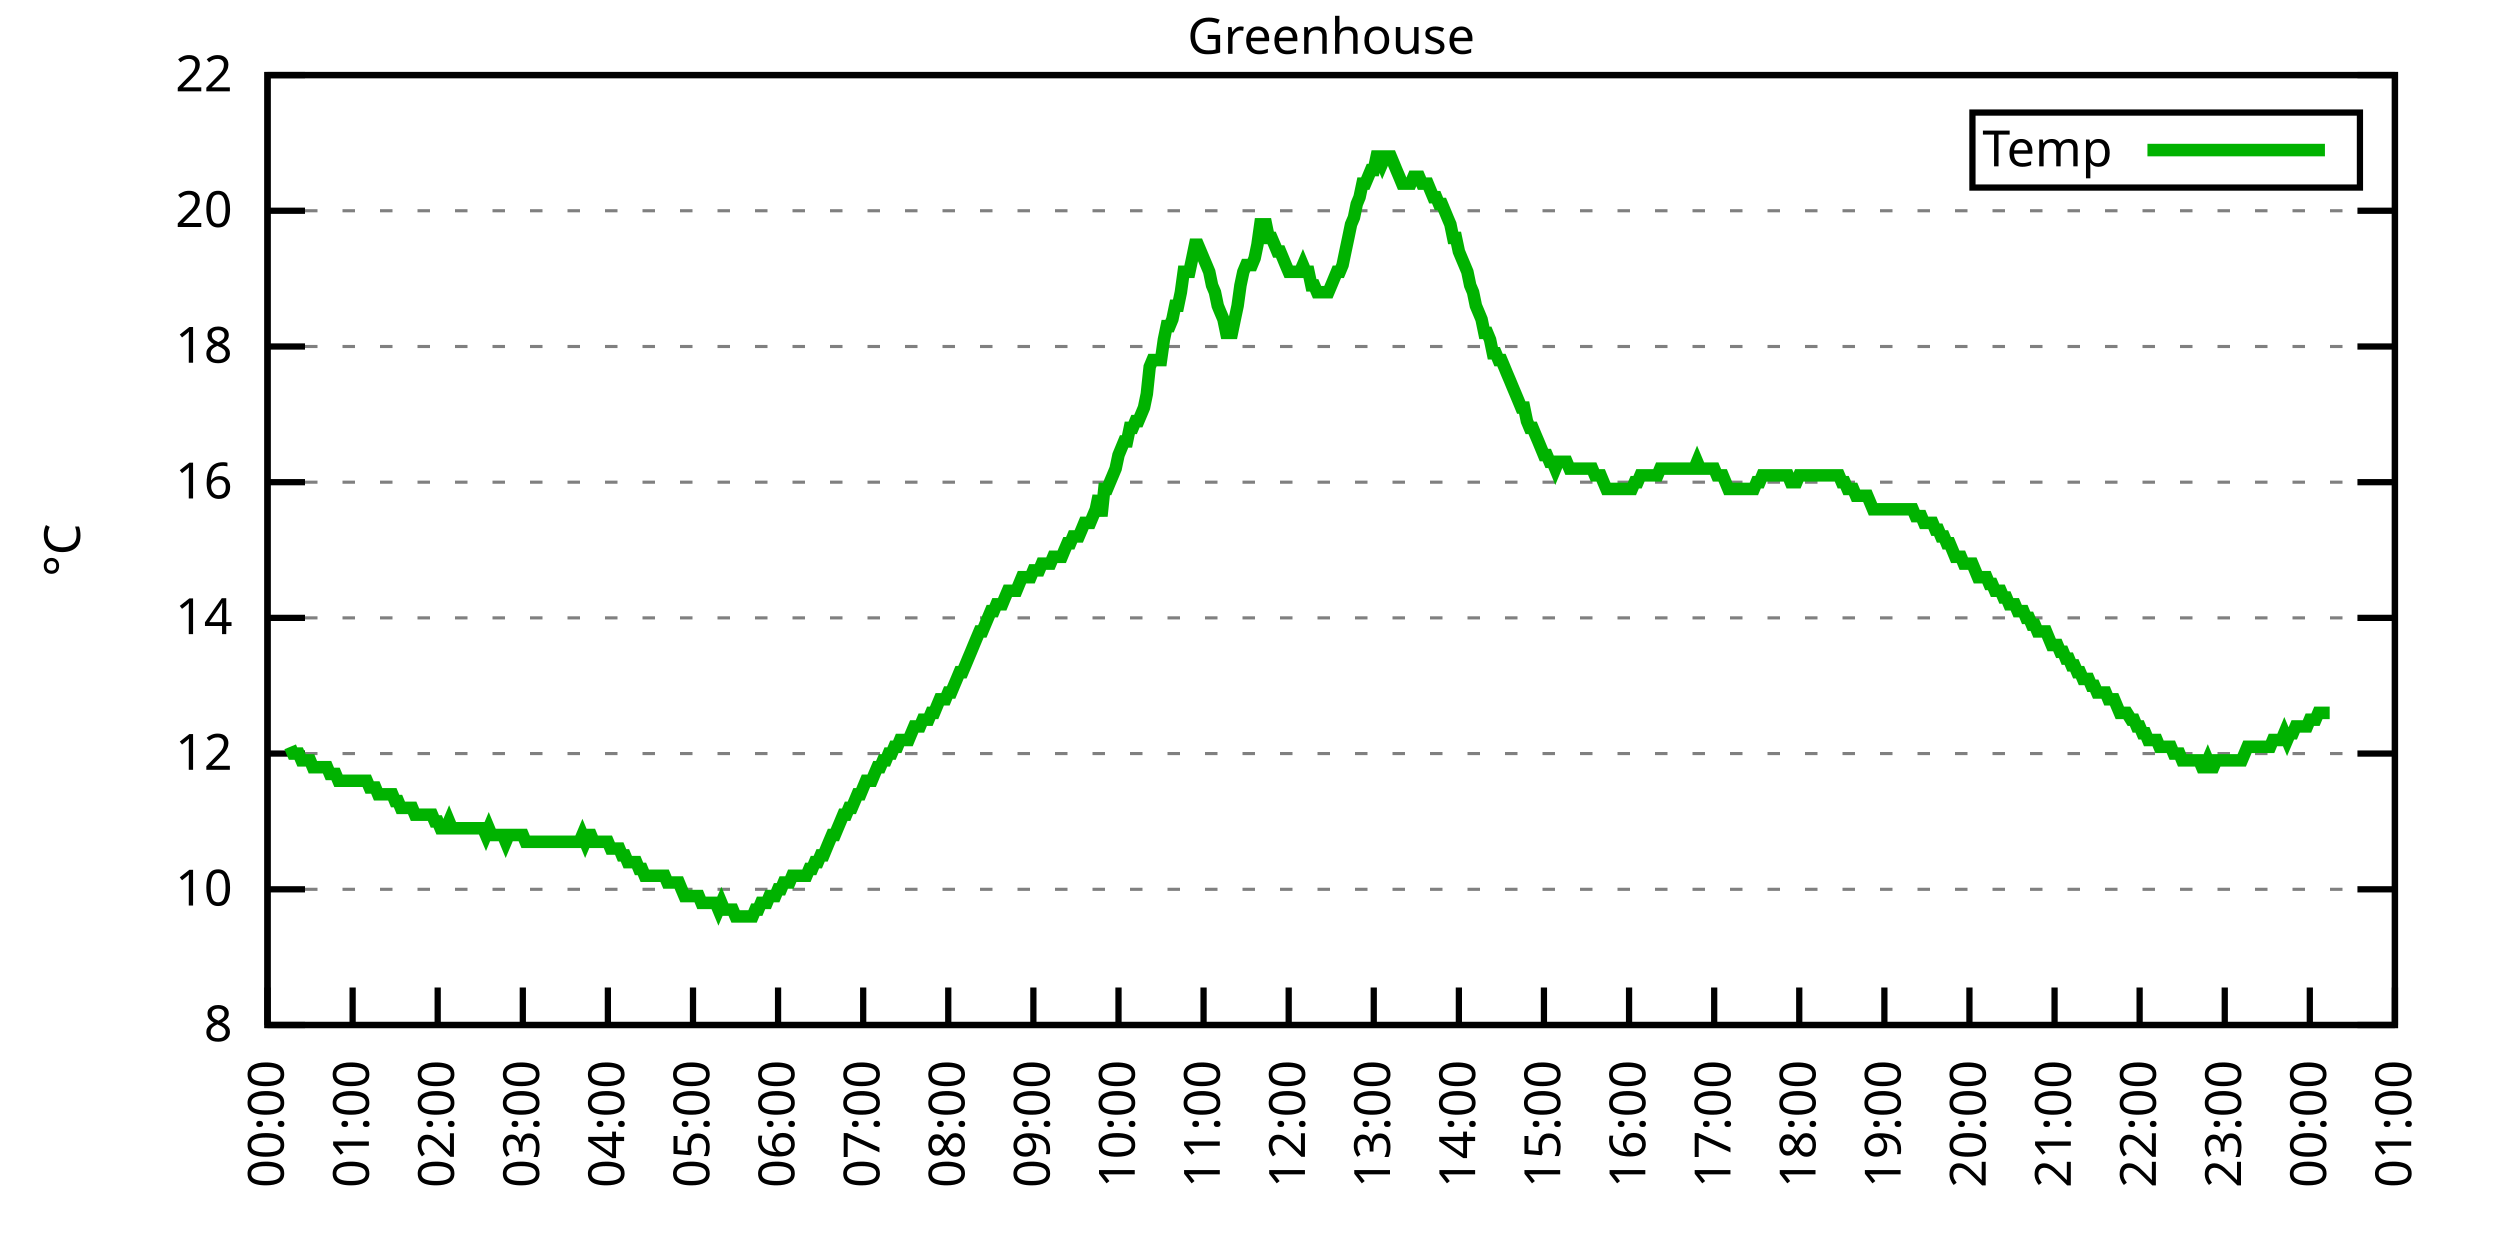
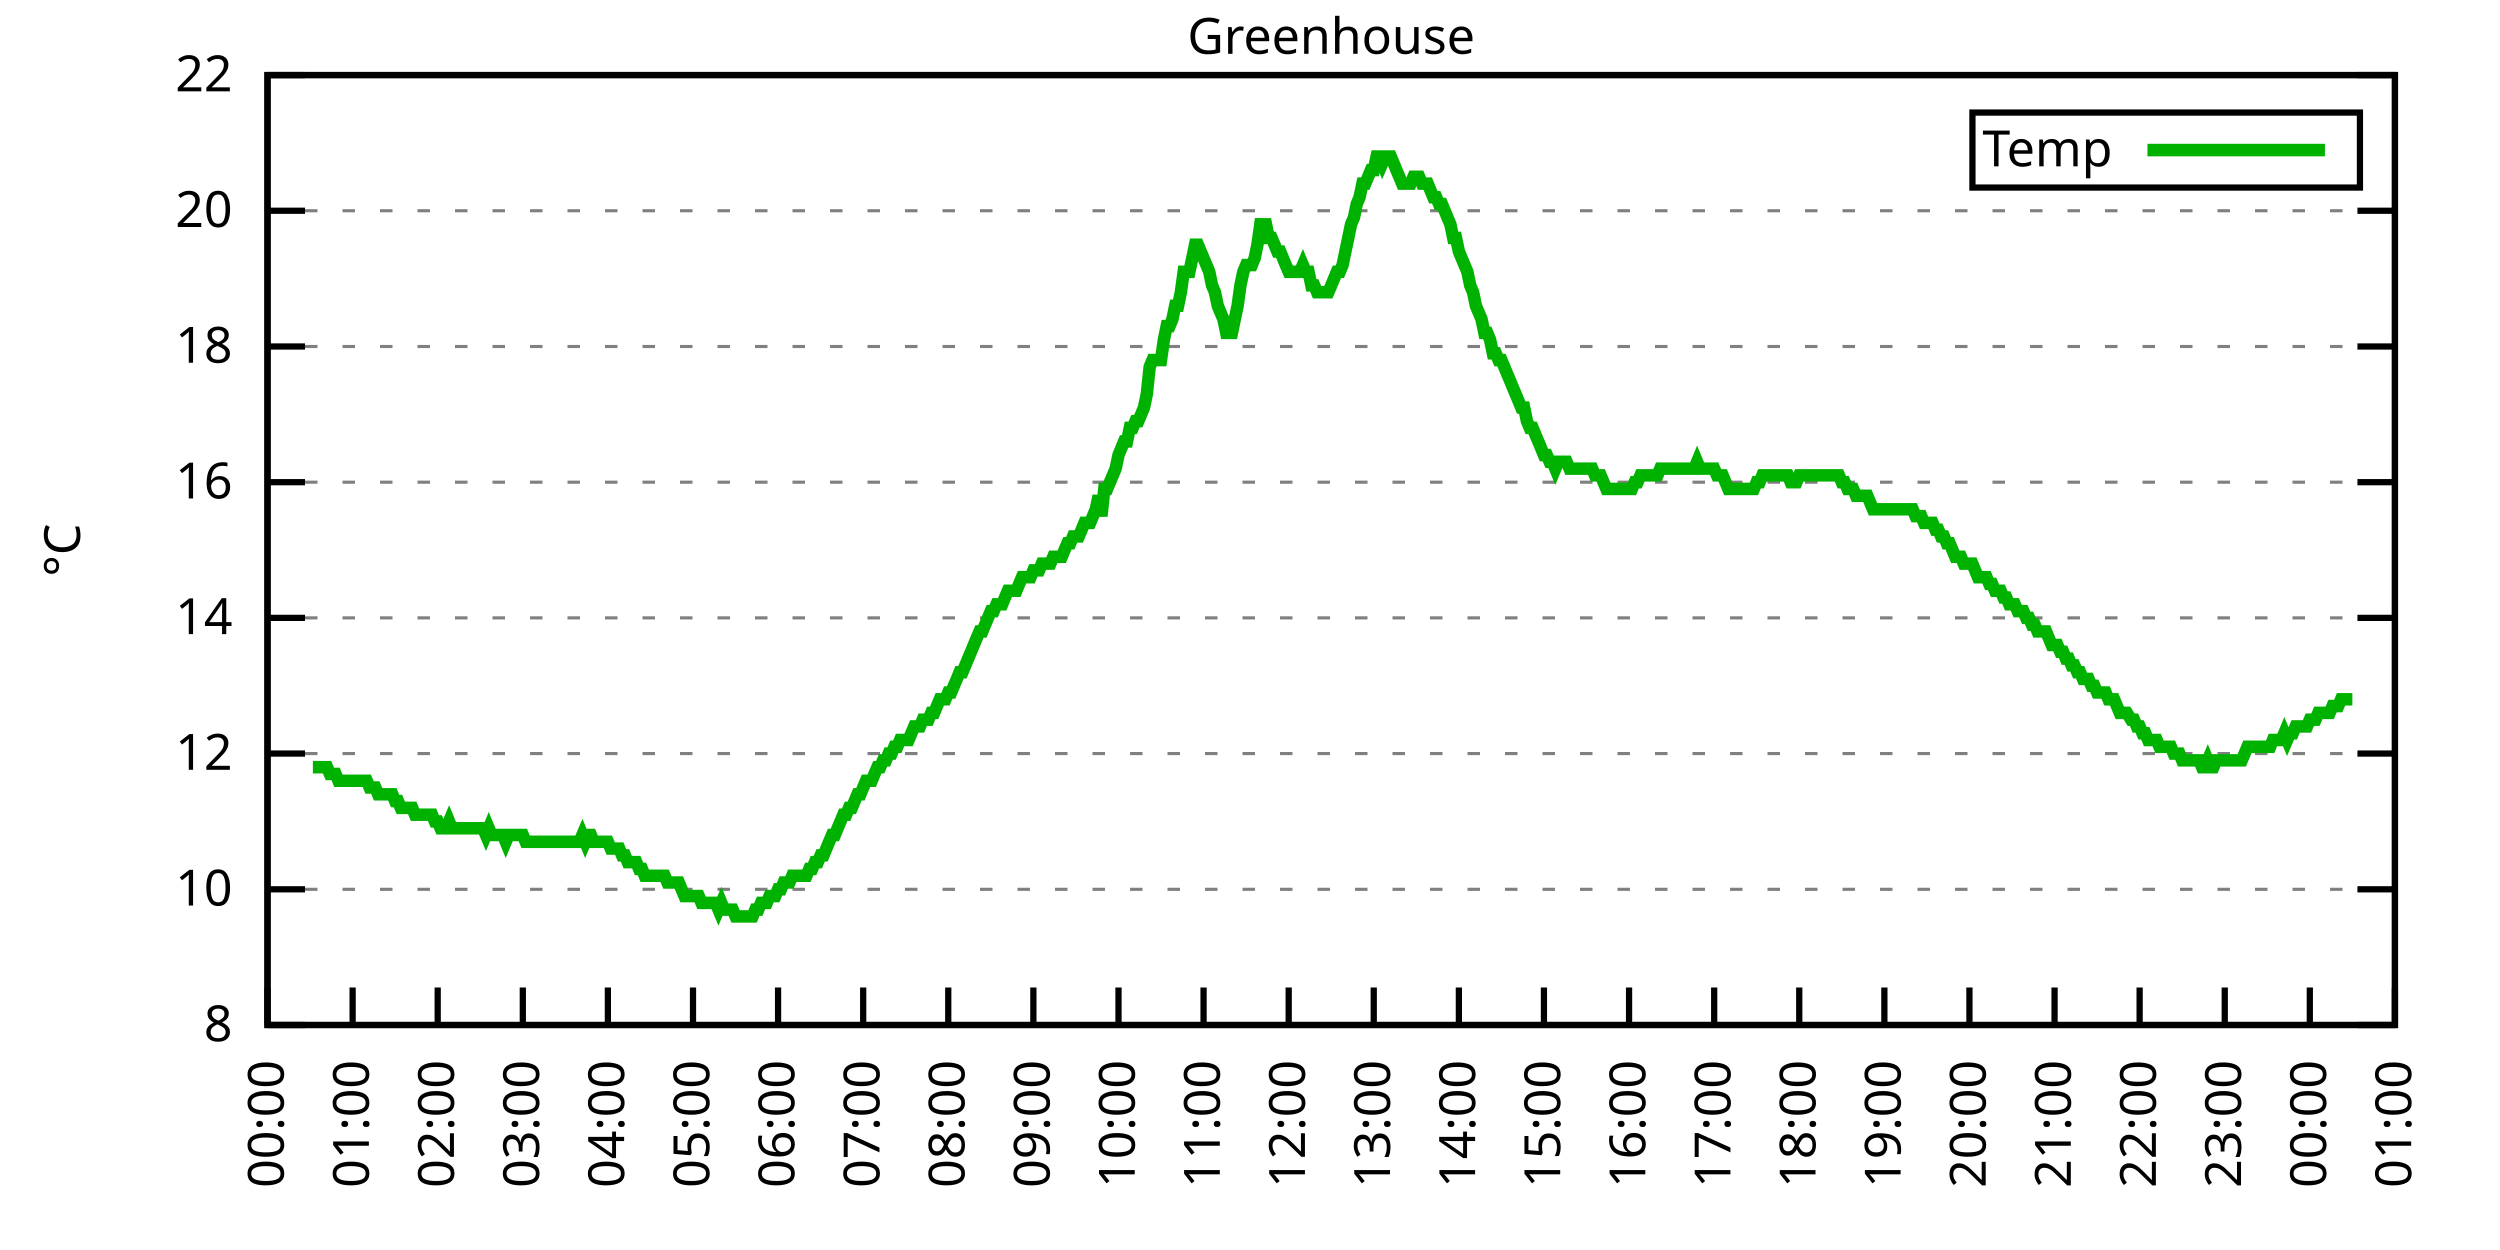
<svg xmlns="http://www.w3.org/2000/svg" xmlns:xlink="http://www.w3.org/1999/xlink" width="400" height="200" viewBox="0 0 400 200">
  <g id="gnuplot_canvas">
    <rect x="0" y="0" width="400" height="200" fill="none" />
    <defs>
      <circle id="gpDot" r="0.5" stroke-width="0.5" stroke="currentColor" />
      <path id="gpPt0" stroke-width="0.333" stroke="currentColor" d="M-1,0 h2 M0,-1 v2" />
      <path id="gpPt1" stroke-width="0.333" stroke="currentColor" d="M-1,-1 L1,1 M1,-1 L-1,1" />
      <path id="gpPt2" stroke-width="0.333" stroke="currentColor" d="M-1,0 L1,0 M0,-1 L0,1 M-1,-1 L1,1 M-1,1 L1,-1" />
      <rect id="gpPt3" stroke-width="0.333" stroke="currentColor" x="-1" y="-1" width="2" height="2" />
      <rect id="gpPt4" stroke-width="0.333" stroke="currentColor" fill="currentColor" x="-1" y="-1" width="2" height="2" />
      <circle id="gpPt5" stroke-width="0.333" stroke="currentColor" cx="0" cy="0" r="1" />
      <use xlink:href="#gpPt5" id="gpPt6" fill="currentColor" stroke="none" />
      <path id="gpPt7" stroke-width="0.333" stroke="currentColor" d="M0,-1.33 L-1.33,0.67 L1.33,0.67 z" />
      <use xlink:href="#gpPt7" id="gpPt8" fill="currentColor" stroke="none" />
      <use xlink:href="#gpPt7" id="gpPt9" stroke="currentColor" transform="rotate(180)" />
      <use xlink:href="#gpPt9" id="gpPt10" fill="currentColor" stroke="none" />
      <use xlink:href="#gpPt3" id="gpPt11" stroke="currentColor" transform="rotate(45)" />
      <use xlink:href="#gpPt11" id="gpPt12" fill="currentColor" stroke="none" />
      <path id="gpPt13" stroke-width="0.333" stroke="currentColor" d="M0,1.330 L1.265,0.411 L0.782,-1.067 L-0.782,-1.076 L-1.265,0.411 z" />
      <use xlink:href="#gpPt13" id="gpPt14" fill="currentColor" stroke="none" />
      <filter id="textbox" filterUnits="objectBoundingBox" x="0" y="0" height="1" width="1">
        <feFlood flood-color="white" flood-opacity="1" result="bgnd" />
        <feComposite in="SourceGraphic" in2="bgnd" operator="atop" />
      </filter>
      <filter id="greybox" filterUnits="objectBoundingBox" x="0" y="0" height="1" width="1">
        <feFlood flood-color="lightgrey" flood-opacity="1" result="grey" />
        <feComposite in="SourceGraphic" in2="grey" operator="atop" />
      </filter>
    </defs>
    <g fill="none" color="white" stroke="currentColor" stroke-width="1.00" stroke-linecap="butt" stroke-linejoin="miter">
</g>
    <g fill="none" color="black" stroke="currentColor" stroke-width="1.00" stroke-linecap="butt" stroke-linejoin="miter">
      <g stroke="none" shape-rendering="crispEdges">
        <polygon fill="rgb(255, 255, 255)" points="42.80,164.00 383.18,164.00 383.18,12.02 42.80,12.02 " />
      </g>
    </g>
    <g fill="none" color="black" stroke="currentColor" stroke-width="1.00" stroke-linecap="butt" stroke-linejoin="miter">
</g>
    <g fill="none" color="black" stroke="black" stroke-width="0.50" stroke-linecap="butt" stroke-linejoin="miter">
</g>
    <g fill="none" color="gray" stroke="currentColor" stroke-width="0.50" stroke-linecap="butt" stroke-linejoin="miter">
      <path stroke="gray" stroke-dasharray="2,4" class="gridline" d="M42.80,164.00 L383.19,164.00  " />
    </g>
    <g fill="none" color="gray" stroke="gray" stroke-width="1.00" stroke-linecap="butt" stroke-linejoin="miter">
</g>
    <g fill="none" color="black" stroke="currentColor" stroke-width="1.00" stroke-linecap="butt" stroke-linejoin="miter">
      <path stroke="black" d="M42.80,164.00 L48.80,164.00 M383.19,164.00 L377.19,164.00  " />
      <g transform="translate(37.20,166.60)" stroke="none" fill="black" font-family="Sans" font-size="8.00" text-anchor="end">
        <text>
          <tspan font-family="Sans"> 8</tspan>
        </text>
      </g>
    </g>
    <g fill="none" color="black" stroke="currentColor" stroke-width="1.00" stroke-linecap="butt" stroke-linejoin="miter">
</g>
    <g fill="none" color="black" stroke="black" stroke-width="0.50" stroke-linecap="butt" stroke-linejoin="miter">
</g>
    <g fill="none" color="gray" stroke="currentColor" stroke-width="0.50" stroke-linecap="butt" stroke-linejoin="miter">
      <path stroke="gray" stroke-dasharray="2,4" class="gridline" d="M42.80,142.29 L383.19,142.29  " />
    </g>
    <g fill="none" color="gray" stroke="gray" stroke-width="1.00" stroke-linecap="butt" stroke-linejoin="miter">
</g>
    <g fill="none" color="black" stroke="currentColor" stroke-width="1.00" stroke-linecap="butt" stroke-linejoin="miter">
      <path stroke="black" d="M42.80,142.29 L48.80,142.29 M383.19,142.29 L377.19,142.29  " />
      <g transform="translate(37.20,144.89)" stroke="none" fill="black" font-family="Sans" font-size="8.00" text-anchor="end">
        <text>
          <tspan font-family="Sans"> 10</tspan>
        </text>
      </g>
    </g>
    <g fill="none" color="black" stroke="currentColor" stroke-width="1.00" stroke-linecap="butt" stroke-linejoin="miter">
</g>
    <g fill="none" color="black" stroke="black" stroke-width="0.50" stroke-linecap="butt" stroke-linejoin="miter">
</g>
    <g fill="none" color="gray" stroke="currentColor" stroke-width="0.50" stroke-linecap="butt" stroke-linejoin="miter">
      <path stroke="gray" stroke-dasharray="2,4" class="gridline" d="M42.80,120.57 L383.19,120.57  " />
    </g>
    <g fill="none" color="gray" stroke="gray" stroke-width="1.00" stroke-linecap="butt" stroke-linejoin="miter">
</g>
    <g fill="none" color="black" stroke="currentColor" stroke-width="1.00" stroke-linecap="butt" stroke-linejoin="miter">
      <path stroke="black" d="M42.80,120.57 L48.80,120.57 M383.19,120.57 L377.19,120.57  " />
      <g transform="translate(37.20,123.17)" stroke="none" fill="black" font-family="Sans" font-size="8.00" text-anchor="end">
        <text>
          <tspan font-family="Sans"> 12</tspan>
        </text>
      </g>
    </g>
    <g fill="none" color="black" stroke="currentColor" stroke-width="1.00" stroke-linecap="butt" stroke-linejoin="miter">
</g>
    <g fill="none" color="black" stroke="black" stroke-width="0.50" stroke-linecap="butt" stroke-linejoin="miter">
</g>
    <g fill="none" color="gray" stroke="currentColor" stroke-width="0.50" stroke-linecap="butt" stroke-linejoin="miter">
      <path stroke="gray" stroke-dasharray="2,4" class="gridline" d="M42.80,98.86 L383.19,98.86  " />
    </g>
    <g fill="none" color="gray" stroke="gray" stroke-width="1.00" stroke-linecap="butt" stroke-linejoin="miter">
</g>
    <g fill="none" color="black" stroke="currentColor" stroke-width="1.00" stroke-linecap="butt" stroke-linejoin="miter">
      <path stroke="black" d="M42.80,98.86 L48.80,98.86 M383.19,98.86 L377.19,98.86  " />
      <g transform="translate(37.20,101.46)" stroke="none" fill="black" font-family="Sans" font-size="8.00" text-anchor="end">
        <text>
          <tspan font-family="Sans"> 14</tspan>
        </text>
      </g>
    </g>
    <g fill="none" color="black" stroke="currentColor" stroke-width="1.00" stroke-linecap="butt" stroke-linejoin="miter">
</g>
    <g fill="none" color="black" stroke="black" stroke-width="0.50" stroke-linecap="butt" stroke-linejoin="miter">
</g>
    <g fill="none" color="gray" stroke="currentColor" stroke-width="0.50" stroke-linecap="butt" stroke-linejoin="miter">
      <path stroke="gray" stroke-dasharray="2,4" class="gridline" d="M42.80,77.15 L383.19,77.15  " />
    </g>
    <g fill="none" color="gray" stroke="gray" stroke-width="1.00" stroke-linecap="butt" stroke-linejoin="miter">
</g>
    <g fill="none" color="black" stroke="currentColor" stroke-width="1.00" stroke-linecap="butt" stroke-linejoin="miter">
      <path stroke="black" d="M42.80,77.15 L48.80,77.15 M383.19,77.15 L377.19,77.15  " />
      <g transform="translate(37.20,79.75)" stroke="none" fill="black" font-family="Sans" font-size="8.00" text-anchor="end">
        <text>
          <tspan font-family="Sans"> 16</tspan>
        </text>
      </g>
    </g>
    <g fill="none" color="black" stroke="currentColor" stroke-width="1.00" stroke-linecap="butt" stroke-linejoin="miter">
</g>
    <g fill="none" color="black" stroke="black" stroke-width="0.50" stroke-linecap="butt" stroke-linejoin="miter">
</g>
    <g fill="none" color="gray" stroke="currentColor" stroke-width="0.50" stroke-linecap="butt" stroke-linejoin="miter">
      <path stroke="gray" stroke-dasharray="2,4" class="gridline" d="M42.80,55.44 L383.19,55.44  " />
    </g>
    <g fill="none" color="gray" stroke="gray" stroke-width="1.00" stroke-linecap="butt" stroke-linejoin="miter">
</g>
    <g fill="none" color="black" stroke="currentColor" stroke-width="1.00" stroke-linecap="butt" stroke-linejoin="miter">
      <path stroke="black" d="M42.80,55.44 L48.80,55.44 M383.19,55.44 L377.19,55.44  " />
      <g transform="translate(37.20,58.04)" stroke="none" fill="black" font-family="Sans" font-size="8.00" text-anchor="end">
        <text>
          <tspan font-family="Sans"> 18</tspan>
        </text>
      </g>
    </g>
    <g fill="none" color="black" stroke="currentColor" stroke-width="1.00" stroke-linecap="butt" stroke-linejoin="miter">
</g>
    <g fill="none" color="black" stroke="black" stroke-width="0.50" stroke-linecap="butt" stroke-linejoin="miter">
</g>
    <g fill="none" color="gray" stroke="currentColor" stroke-width="0.50" stroke-linecap="butt" stroke-linejoin="miter">
      <path stroke="gray" stroke-dasharray="2,4" class="gridline" d="M42.80,33.72 L383.19,33.72  " />
    </g>
    <g fill="none" color="gray" stroke="gray" stroke-width="1.00" stroke-linecap="butt" stroke-linejoin="miter">
</g>
    <g fill="none" color="black" stroke="currentColor" stroke-width="1.00" stroke-linecap="butt" stroke-linejoin="miter">
      <path stroke="black" d="M42.80,33.72 L48.80,33.72 M383.19,33.72 L377.19,33.72  " />
      <g transform="translate(37.20,36.32)" stroke="none" fill="black" font-family="Sans" font-size="8.00" text-anchor="end">
        <text>
          <tspan font-family="Sans"> 20</tspan>
        </text>
      </g>
    </g>
    <g fill="none" color="black" stroke="currentColor" stroke-width="1.00" stroke-linecap="butt" stroke-linejoin="miter">
</g>
    <g fill="none" color="black" stroke="black" stroke-width="0.50" stroke-linecap="butt" stroke-linejoin="miter">
</g>
    <g fill="none" color="gray" stroke="currentColor" stroke-width="0.50" stroke-linecap="butt" stroke-linejoin="miter">
      <path stroke="gray" stroke-dasharray="2,4" class="gridline" d="M42.80,12.01 L383.19,12.01  " />
    </g>
    <g fill="none" color="gray" stroke="gray" stroke-width="1.00" stroke-linecap="butt" stroke-linejoin="miter">
</g>
    <g fill="none" color="black" stroke="currentColor" stroke-width="1.00" stroke-linecap="butt" stroke-linejoin="miter">
      <path stroke="black" d="M42.80,12.01 L48.80,12.01 M383.19,12.01 L377.19,12.01  " />
      <g transform="translate(37.20,14.61)" stroke="none" fill="black" font-family="Sans" font-size="8.00" text-anchor="end">
        <text>
          <tspan font-family="Sans"> 22</tspan>
        </text>
      </g>
    </g>
    <g fill="none" color="black" stroke="currentColor" stroke-width="1.00" stroke-linecap="butt" stroke-linejoin="miter">
      <path stroke="black" d="M42.80,164.00 L42.80,158.00  " />
      <g transform="translate(45.40,169.60) rotate(270.00)" stroke="none" fill="black" font-family="Sans" font-size="8.00" text-anchor="end">
        <text>
          <tspan font-family="Sans">00:00</tspan>
        </text>
      </g>
    </g>
    <g fill="none" color="black" stroke="currentColor" stroke-width="1.00" stroke-linecap="butt" stroke-linejoin="miter">
      <path stroke="black" d="M56.42,164.00 L56.42,158.00  " />
      <g transform="translate(59.02,169.60) rotate(270.00)" stroke="none" fill="black" font-family="Sans" font-size="8.00" text-anchor="end">
        <text>
          <tspan font-family="Sans">01:00</tspan>
        </text>
      </g>
    </g>
    <g fill="none" color="black" stroke="currentColor" stroke-width="1.00" stroke-linecap="butt" stroke-linejoin="miter">
      <path stroke="black" d="M70.03,164.00 L70.03,158.00  " />
      <g transform="translate(72.63,169.60) rotate(270.00)" stroke="none" fill="black" font-family="Sans" font-size="8.00" text-anchor="end">
        <text>
          <tspan font-family="Sans">02:00</tspan>
        </text>
      </g>
    </g>
    <g fill="none" color="black" stroke="currentColor" stroke-width="1.00" stroke-linecap="butt" stroke-linejoin="miter">
      <path stroke="black" d="M83.65,164.00 L83.65,158.00  " />
      <g transform="translate(86.25,169.60) rotate(270.00)" stroke="none" fill="black" font-family="Sans" font-size="8.00" text-anchor="end">
        <text>
          <tspan font-family="Sans">03:00</tspan>
        </text>
      </g>
    </g>
    <g fill="none" color="black" stroke="currentColor" stroke-width="1.00" stroke-linecap="butt" stroke-linejoin="miter">
      <path stroke="black" d="M97.26,164.00 L97.26,158.00  " />
      <g transform="translate(99.86,169.60) rotate(270.00)" stroke="none" fill="black" font-family="Sans" font-size="8.00" text-anchor="end">
        <text>
          <tspan font-family="Sans">04:00</tspan>
        </text>
      </g>
    </g>
    <g fill="none" color="black" stroke="currentColor" stroke-width="1.00" stroke-linecap="butt" stroke-linejoin="miter">
      <path stroke="black" d="M110.88,164.00 L110.88,158.00  " />
      <g transform="translate(113.48,169.60) rotate(270.00)" stroke="none" fill="black" font-family="Sans" font-size="8.00" text-anchor="end">
        <text>
          <tspan font-family="Sans">05:00</tspan>
        </text>
      </g>
    </g>
    <g fill="none" color="black" stroke="currentColor" stroke-width="1.00" stroke-linecap="butt" stroke-linejoin="miter">
      <path stroke="black" d="M124.49,164.00 L124.49,158.00  " />
      <g transform="translate(127.09,169.60) rotate(270.00)" stroke="none" fill="black" font-family="Sans" font-size="8.00" text-anchor="end">
        <text>
          <tspan font-family="Sans">06:00</tspan>
        </text>
      </g>
    </g>
    <g fill="none" color="black" stroke="currentColor" stroke-width="1.00" stroke-linecap="butt" stroke-linejoin="miter">
      <path stroke="black" d="M138.11,164.00 L138.11,158.00  " />
      <g transform="translate(140.71,169.60) rotate(270.00)" stroke="none" fill="black" font-family="Sans" font-size="8.00" text-anchor="end">
        <text>
          <tspan font-family="Sans">07:00</tspan>
        </text>
      </g>
    </g>
    <g fill="none" color="black" stroke="currentColor" stroke-width="1.00" stroke-linecap="butt" stroke-linejoin="miter">
      <path stroke="black" d="M151.72,164.00 L151.72,158.00  " />
      <g transform="translate(154.32,169.60) rotate(270.00)" stroke="none" fill="black" font-family="Sans" font-size="8.00" text-anchor="end">
        <text>
          <tspan font-family="Sans">08:00</tspan>
        </text>
      </g>
    </g>
    <g fill="none" color="black" stroke="currentColor" stroke-width="1.00" stroke-linecap="butt" stroke-linejoin="miter">
      <path stroke="black" d="M165.34,164.00 L165.34,158.00  " />
      <g transform="translate(167.94,169.60) rotate(270.00)" stroke="none" fill="black" font-family="Sans" font-size="8.00" text-anchor="end">
        <text>
          <tspan font-family="Sans">09:00</tspan>
        </text>
      </g>
    </g>
    <g fill="none" color="black" stroke="currentColor" stroke-width="1.00" stroke-linecap="butt" stroke-linejoin="miter">
      <path stroke="black" d="M178.96,164.00 L178.96,158.00  " />
      <g transform="translate(181.56,169.60) rotate(270.00)" stroke="none" fill="black" font-family="Sans" font-size="8.00" text-anchor="end">
        <text>
          <tspan font-family="Sans">10:00</tspan>
        </text>
      </g>
    </g>
    <g fill="none" color="black" stroke="currentColor" stroke-width="1.00" stroke-linecap="butt" stroke-linejoin="miter">
      <path stroke="black" d="M192.57,164.00 L192.57,158.00  " />
      <g transform="translate(195.17,169.60) rotate(270.00)" stroke="none" fill="black" font-family="Sans" font-size="8.00" text-anchor="end">
        <text>
          <tspan font-family="Sans">11:00</tspan>
        </text>
      </g>
    </g>
    <g fill="none" color="black" stroke="currentColor" stroke-width="1.00" stroke-linecap="butt" stroke-linejoin="miter">
      <path stroke="black" d="M206.19,164.00 L206.19,158.00  " />
      <g transform="translate(208.79,169.60) rotate(270.00)" stroke="none" fill="black" font-family="Sans" font-size="8.00" text-anchor="end">
        <text>
          <tspan font-family="Sans">12:00</tspan>
        </text>
      </g>
    </g>
    <g fill="none" color="black" stroke="currentColor" stroke-width="1.00" stroke-linecap="butt" stroke-linejoin="miter">
      <path stroke="black" d="M219.80,164.00 L219.80,158.00  " />
      <g transform="translate(222.40,169.60) rotate(270.00)" stroke="none" fill="black" font-family="Sans" font-size="8.00" text-anchor="end">
        <text>
          <tspan font-family="Sans">13:00</tspan>
        </text>
      </g>
    </g>
    <g fill="none" color="black" stroke="currentColor" stroke-width="1.00" stroke-linecap="butt" stroke-linejoin="miter">
      <path stroke="black" d="M233.42,164.00 L233.42,158.00  " />
      <g transform="translate(236.02,169.60) rotate(270.00)" stroke="none" fill="black" font-family="Sans" font-size="8.00" text-anchor="end">
        <text>
          <tspan font-family="Sans">14:00</tspan>
        </text>
      </g>
    </g>
    <g fill="none" color="black" stroke="currentColor" stroke-width="1.00" stroke-linecap="butt" stroke-linejoin="miter">
      <path stroke="black" d="M247.03,164.00 L247.03,158.00  " />
      <g transform="translate(249.63,169.60) rotate(270.00)" stroke="none" fill="black" font-family="Sans" font-size="8.00" text-anchor="end">
        <text>
          <tspan font-family="Sans">15:00</tspan>
        </text>
      </g>
    </g>
    <g fill="none" color="black" stroke="currentColor" stroke-width="1.00" stroke-linecap="butt" stroke-linejoin="miter">
      <path stroke="black" d="M260.65,164.00 L260.65,158.00  " />
      <g transform="translate(263.25,169.60) rotate(270.00)" stroke="none" fill="black" font-family="Sans" font-size="8.00" text-anchor="end">
        <text>
          <tspan font-family="Sans">16:00</tspan>
        </text>
      </g>
    </g>
    <g fill="none" color="black" stroke="currentColor" stroke-width="1.00" stroke-linecap="butt" stroke-linejoin="miter">
      <path stroke="black" d="M274.27,164.00 L274.27,158.00  " />
      <g transform="translate(276.87,169.60) rotate(270.00)" stroke="none" fill="black" font-family="Sans" font-size="8.00" text-anchor="end">
        <text>
          <tspan font-family="Sans">17:00</tspan>
        </text>
      </g>
    </g>
    <g fill="none" color="black" stroke="currentColor" stroke-width="1.00" stroke-linecap="butt" stroke-linejoin="miter">
      <path stroke="black" d="M287.88,164.00 L287.88,158.00  " />
      <g transform="translate(290.48,169.60) rotate(270.00)" stroke="none" fill="black" font-family="Sans" font-size="8.00" text-anchor="end">
        <text>
          <tspan font-family="Sans">18:00</tspan>
        </text>
      </g>
    </g>
    <g fill="none" color="black" stroke="currentColor" stroke-width="1.00" stroke-linecap="butt" stroke-linejoin="miter">
      <path stroke="black" d="M301.50,164.00 L301.50,158.00  " />
      <g transform="translate(304.10,169.60) rotate(270.00)" stroke="none" fill="black" font-family="Sans" font-size="8.00" text-anchor="end">
        <text>
          <tspan font-family="Sans">19:00</tspan>
        </text>
      </g>
    </g>
    <g fill="none" color="black" stroke="currentColor" stroke-width="1.00" stroke-linecap="butt" stroke-linejoin="miter">
      <path stroke="black" d="M315.11,164.00 L315.11,158.00  " />
      <g transform="translate(317.71,169.60) rotate(270.00)" stroke="none" fill="black" font-family="Sans" font-size="8.00" text-anchor="end">
        <text>
          <tspan font-family="Sans">20:00</tspan>
        </text>
      </g>
    </g>
    <g fill="none" color="black" stroke="currentColor" stroke-width="1.00" stroke-linecap="butt" stroke-linejoin="miter">
      <path stroke="black" d="M328.73,164.00 L328.73,158.00  " />
      <g transform="translate(331.33,169.60) rotate(270.00)" stroke="none" fill="black" font-family="Sans" font-size="8.00" text-anchor="end">
        <text>
          <tspan font-family="Sans">21:00</tspan>
        </text>
      </g>
    </g>
    <g fill="none" color="black" stroke="currentColor" stroke-width="1.00" stroke-linecap="butt" stroke-linejoin="miter">
      <path stroke="black" d="M342.34,164.00 L342.34,158.00  " />
      <g transform="translate(344.94,169.60) rotate(270.00)" stroke="none" fill="black" font-family="Sans" font-size="8.00" text-anchor="end">
        <text>
          <tspan font-family="Sans">22:00</tspan>
        </text>
      </g>
    </g>
    <g fill="none" color="black" stroke="currentColor" stroke-width="1.00" stroke-linecap="butt" stroke-linejoin="miter">
      <path stroke="black" d="M355.96,164.00 L355.96,158.00  " />
      <g transform="translate(358.56,169.60) rotate(270.00)" stroke="none" fill="black" font-family="Sans" font-size="8.00" text-anchor="end">
        <text>
          <tspan font-family="Sans">23:00</tspan>
        </text>
      </g>
    </g>
    <g fill="none" color="black" stroke="currentColor" stroke-width="1.00" stroke-linecap="butt" stroke-linejoin="miter">
      <path stroke="black" d="M369.57,164.00 L369.57,158.00  " />
      <g transform="translate(372.17,169.60) rotate(270.00)" stroke="none" fill="black" font-family="Sans" font-size="8.00" text-anchor="end">
        <text>
          <tspan font-family="Sans">00:00</tspan>
        </text>
      </g>
    </g>
    <g fill="none" color="black" stroke="currentColor" stroke-width="1.00" stroke-linecap="butt" stroke-linejoin="miter">
      <path stroke="black" d="M383.19,164.00 L383.19,158.00  " />
      <g transform="translate(385.79,169.60) rotate(270.00)" stroke="none" fill="black" font-family="Sans" font-size="8.00" text-anchor="end">
        <text>
          <tspan font-family="Sans">01:00</tspan>
        </text>
      </g>
    </g>
    <g fill="none" color="black" stroke="currentColor" stroke-width="1.00" stroke-linecap="butt" stroke-linejoin="miter">
</g>
    <g fill="none" color="black" stroke="currentColor" stroke-width="1.00" stroke-linecap="butt" stroke-linejoin="miter">
      <path stroke="black" d="M42.80,12.01 L42.80,164.00 L383.19,164.00 L383.19,12.01 L42.80,12.01 Z  " />
    </g>
    <g fill="none" color="black" stroke="currentColor" stroke-width="1.00" stroke-linecap="butt" stroke-linejoin="miter">
</g>
    <g fill="none" color="black" stroke="currentColor" stroke-width="1.00" stroke-linecap="butt" stroke-linejoin="miter">
      <path stroke="black" d="M315.59,30.01 L315.59,18.01 L377.59,18.01 L377.59,30.01 L315.59,30.01 Z  " />
    </g>
    <g id="Greenhouse_plot_1">
      <g fill="none" color="white" stroke="black" stroke-width="2.00" stroke-linecap="butt" stroke-linejoin="miter">
</g>
      <g fill="none" color="black" stroke="currentColor" stroke-width="2.00" stroke-linecap="butt" stroke-linejoin="miter">
        <g transform="translate(337.99,26.61)" stroke="none" fill="black" font-family="Sans" font-size="8.00" text-anchor="end">
          <text>
            <tspan font-family="Sans">Temp</tspan>
          </text>
        </g>
      </g>
      <g fill="none" color="black" stroke="currentColor" stroke-width="2.00" stroke-linecap="butt" stroke-linejoin="miter">
-         <path stroke="rgb(  0, 178,   0)" d="M343.59,24.01 L371.99,24.01 M46.43,119.49 L46.88,120.57 L47.34,120.57 L47.79,120.57 L48.25,121.66 L48.70,121.66   L49.15,121.66 L49.61,121.66 L50.06,122.75 L50.52,122.75 L50.97,122.75 L51.42,122.75 L51.88,122.75 L52.33,122.75   L52.78,123.83 L53.24,123.83 L53.69,123.83 L54.15,124.92 L54.60,124.92 L55.05,124.92 L55.51,124.92 L55.96,124.92   L56.42,124.92 L56.87,124.92 L57.32,124.92 L57.78,124.92 L58.23,124.92 L58.68,124.92 L59.14,126.00 L59.59,126.00   L60.05,126.00 L60.50,127.09 L60.95,127.09 L61.41,127.09 L61.86,127.09 L62.32,127.09 L62.77,127.09 L63.22,128.17   L63.68,128.17 L64.13,129.26 L64.58,129.26 L65.04,129.26 L65.49,129.26 L65.95,129.26 L66.40,130.35 L66.85,130.35   L67.31,130.35 L67.76,130.35 L68.22,130.35 L68.67,130.35 L69.12,130.35 L69.58,131.43 L70.03,131.43 L70.49,132.52   L70.94,132.52 L71.39,132.52 L71.85,131.43 L72.30,132.52 L72.75,132.52 L73.21,132.52 L73.66,132.52 L74.12,132.52   L74.57,132.52 L75.02,132.52 L75.48,132.52 L75.93,132.52 L76.39,132.52 L76.84,132.52 L77.29,132.52 L77.75,133.60   L78.20,132.52 L78.65,133.60 L79.11,133.60 L79.56,133.60 L80.02,133.60 L80.47,133.60 L80.92,134.69 L81.38,133.60   L81.83,133.60 L82.29,133.60 L82.74,133.60 L83.19,133.60 L83.65,133.60 L84.10,134.69 L84.55,134.69 L85.01,134.69   L85.46,134.69 L85.92,134.69 L86.37,134.69 L86.82,134.69 L87.28,134.69 L87.73,134.69 L88.19,134.69 L88.64,134.69   L89.09,134.69 L89.55,134.69 L90.00,134.69 L90.45,134.69 L90.91,134.69 L91.36,134.69 L91.82,134.69 L92.27,134.69   L92.72,134.69 L93.18,133.60 L93.63,134.69 L94.09,133.60 L94.54,133.60 L94.99,134.69 L95.45,134.69 L95.90,134.69   L96.35,134.69 L96.81,134.69 L97.26,134.69 L97.72,135.77 L98.17,135.77 L98.62,135.77 L99.08,135.77 L99.53,136.86   L99.99,136.86 L100.44,137.94 L100.89,137.94 L101.35,137.94 L101.80,137.94 L102.25,139.03 L102.71,139.03 L103.16,140.12   L103.62,140.12 L104.07,140.12 L104.52,140.12 L104.98,140.12 L105.43,140.12 L105.89,140.12 L106.34,140.12 L106.79,141.20   L107.25,141.20 L107.70,141.20 L108.15,141.20 L108.61,141.20 L109.06,142.29 L109.52,143.37 L109.97,143.37 L110.42,143.37   L110.88,143.37 L111.33,143.37 L111.79,143.37 L112.24,144.46 L112.69,144.46 L113.15,144.46 L113.60,144.46 L114.05,144.46   L114.51,144.46 L114.96,145.54 L115.42,144.46 L115.87,145.54 L116.32,145.54 L116.78,145.54 L117.23,145.54 L117.69,146.63   L118.14,146.63 L118.59,146.63 L119.05,146.63 L119.50,146.63 L119.96,146.63 L120.41,146.63 L120.86,145.54 L121.32,145.54   L121.77,144.46 L122.22,144.46 L122.68,144.46 L123.13,143.37 L123.59,143.37 L124.04,143.37 L124.49,142.29 L124.95,142.29   L125.40,141.20 L125.86,141.20 L126.31,141.20 L126.76,140.12 L127.22,140.12 L127.67,140.12 L128.12,140.12 L128.58,140.12   L129.03,140.12 L129.49,139.03 L129.94,139.03 L130.39,137.94 L130.85,137.94 L131.30,136.86 L131.76,136.86 L132.21,135.77   L132.66,134.69 L133.12,133.60 L133.57,133.60 L134.02,132.52 L134.48,131.43 L134.93,130.35 L135.39,130.35 L135.84,129.26   L136.29,129.26 L136.75,128.17 L137.20,127.09 L137.66,127.09 L138.11,126.00 L138.56,124.92 L139.02,124.92 L139.47,124.92   L139.92,123.83 L140.38,122.75 L140.83,122.75 L141.29,121.66 L141.74,121.66 L142.19,120.57 L142.65,120.57 L143.10,119.49   L143.56,119.49 L144.01,118.40 L144.46,118.40 L144.92,118.40 L145.37,118.40 L145.82,117.32 L146.28,116.23 L146.73,116.23   L147.19,116.23 L147.64,115.15 L148.09,115.15 L148.55,115.15 L149.00,114.06 L149.46,114.06 L149.91,112.97 L150.36,111.89   L150.82,111.89 L151.27,111.89 L151.72,110.80 L152.18,110.80 L152.63,109.72 L153.09,108.63 L153.54,107.55 L153.99,107.55   L154.45,106.46 L154.90,105.38 L155.36,104.29 L155.81,103.20 L156.26,102.12 L156.72,101.03 L157.17,101.03 L157.62,99.95   L158.08,98.86 L158.53,97.78 L158.99,97.78 L159.44,96.69 L159.89,96.69 L160.35,96.69 L160.80,95.60 L161.26,94.52   L161.71,94.52 L162.16,94.52 L162.62,94.52 L163.07,93.43 L163.52,92.35 L163.98,92.35 L164.43,92.35 L164.89,92.35   L165.34,91.26 L165.79,91.26 L166.25,91.26 L166.70,90.18 L167.16,90.18 L167.61,90.18 L168.06,90.18 L168.52,89.09   L168.97,89.09 L169.43,89.09 L169.88,89.09 L170.33,88.00 L170.79,86.92 L171.24,86.92 L171.69,85.83 L172.15,85.83   L172.60,85.83 L173.06,84.75 L173.51,83.66 L173.96,83.66 L174.42,83.66 L174.87,82.58 L175.33,81.49 L175.78,79.32   L176.23,82.58 L176.69,78.23 L177.14,78.23 L177.59,77.15 L178.05,76.06 L178.50,74.98 L178.96,72.81 L179.41,71.72   L179.86,70.63 L180.32,70.63 L180.77,68.46 L181.23,68.46 L181.68,67.38 L182.13,67.38 L182.59,66.29 L183.04,65.21   L183.49,63.04 L183.95,58.69 L184.40,57.61 L184.86,57.61 L185.31,57.61 L185.76,57.61 L186.22,54.35 L186.67,52.18   L187.13,52.18 L187.58,51.09 L188.03,48.92 L188.49,48.92 L188.94,46.75 L189.39,43.49 L189.85,43.49 L190.30,43.49   L190.76,41.32 L191.21,39.15 L191.66,39.15 L192.12,40.24 L192.57,41.32 L193.03,42.41 L193.48,43.49 L193.93,45.66   L194.39,46.75 L194.84,48.92 L195.29,50.01 L195.75,51.09 L196.20,53.26 L196.66,53.26 L197.11,53.26 L197.56,51.09   L198.02,48.92 L198.47,45.66 L198.93,43.49 L199.38,42.41 L199.83,42.41 L200.29,42.41 L200.74,41.32 L201.19,39.15   L201.65,35.89 L202.10,35.89 L202.56,35.89 L203.01,38.07 L203.46,38.07 L203.92,39.15 L204.37,40.24 L204.83,40.24   L205.28,41.32 L205.73,42.41 L206.19,43.49 L206.64,43.49 L207.09,43.49 L207.55,43.49 L208.00,43.49 L208.46,42.41   L208.91,43.49 L209.36,43.49 L209.82,45.66 L210.27,45.66 L210.73,46.75 L211.18,46.75 L211.63,46.75 L212.09,46.75   L212.54,46.75 L213.00,45.66 L213.45,44.58 L213.90,43.49 L214.36,43.49 L214.81,42.41 L215.26,40.24 L215.72,38.07   L216.17,35.89 L216.63,34.81 L217.08,32.64 L217.53,31.55 L217.99,29.38 L218.44,29.38 L218.90,28.29 L219.35,27.21   L219.80,27.21 L220.26,25.04 L220.71,25.04 L221.16,26.12 L221.62,25.04 L222.07,25.04 L222.53,25.04 L222.98,26.12   L223.43,27.21 L223.89,28.29 L224.34,29.38 L224.80,29.38 L225.25,29.38 L225.70,29.38 L226.16,28.29 L226.61,28.29   L227.06,28.29 L227.52,29.38 L227.97,29.38 L228.43,29.38 L228.88,30.47 L229.33,31.55 L229.79,31.55 L230.24,32.64   L230.70,32.64 L231.15,33.72 L231.60,34.81 L232.06,35.89 L232.51,38.07 L232.96,38.07 L233.42,40.24 L233.87,41.32   L234.33,42.41 L234.78,43.49 L235.23,45.66 L235.69,46.75 L236.14,48.92 L236.60,50.01 L237.05,51.09 L237.50,53.26   L237.96,53.26 L238.41,54.35 L238.86,56.52 L239.32,56.52 L239.77,57.61 L240.23,57.61 L240.68,58.69 L241.13,59.78   L241.59,60.86 L242.04,61.95 L242.50,63.04 L242.95,64.12 L243.40,65.21 L243.86,65.21 L244.31,67.38 L244.76,68.46   L245.22,68.46 L245.67,69.55 L246.13,70.63 L246.58,71.72 L247.03,72.81 L247.49,72.81 L247.94,73.89 L248.40,73.89   L248.85,74.98 L249.30,73.89 L249.76,73.89 L250.21,73.89 L250.66,73.89 L251.12,74.98 L251.57,74.98 L252.03,74.98   L252.48,74.98 L252.93,74.98 L253.39,74.98 L253.84,74.98 L254.30,74.98 L254.75,74.98 L255.20,76.06 L255.66,76.06   L256.11,76.06 L256.56,77.15 L257.02,78.23 L257.47,78.23 L257.93,78.23 L258.38,78.23 L258.83,78.23 L259.29,78.23   L259.74,78.23 L260.20,78.23 L260.65,78.23 L261.10,78.23 L261.56,77.15 L262.01,77.15 L262.47,76.06 L262.92,76.06   L263.37,76.06 L263.83,76.06 L264.28,76.06 L264.73,76.06 L265.19,76.06 L265.64,74.98 L266.10,74.98 L266.55,74.98   L267.00,74.98 L267.46,74.98 L267.91,74.98 L268.37,74.98 L268.82,74.98 L269.27,74.98 L269.73,74.98 L270.18,74.98   L270.63,74.98 L271.09,74.98 L271.54,73.89 L272.00,74.98 L272.45,74.98 L272.90,74.98 L273.36,74.98 L273.81,74.98   L274.27,74.98 L274.72,76.06 L275.17,76.06 L275.63,76.06 L276.08,77.15 L276.53,78.23 L276.99,78.23 L277.44,78.23   L277.90,78.23 L278.35,78.23 L278.80,78.23 L279.26,78.23 L279.71,78.23 L280.17,78.23 L280.62,78.23 L281.07,77.15   L281.53,77.15 L281.98,76.06 L282.43,76.06 L282.89,76.06 L283.34,76.06 L283.80,76.06 L284.25,76.06 L284.70,76.06   L285.16,76.06 L285.61,76.06 L286.07,76.06 L286.52,77.15 L286.97,77.15 L287.43,77.15 L287.88,76.06 L288.33,76.06   L288.79,76.06 L289.24,76.06 L289.70,76.06 L290.15,76.06 L290.60,76.06 L291.06,76.06 L291.51,76.06 L291.97,76.06   L292.42,76.06 L292.87,76.06 L293.33,76.06 L293.78,76.06 L294.23,76.06 L294.69,77.15 L295.14,77.15 L295.60,78.23   L296.05,78.23 L296.50,78.23 L296.96,79.32 L297.41,79.32 L297.87,79.32 L298.32,79.32 L298.77,79.32 L299.23,80.41   L299.68,81.49 L300.13,81.49 L300.59,81.49 L301.04,81.49 L301.50,81.49 L301.95,81.49 L302.40,81.49 L302.86,81.49   L303.31,81.49 L303.77,81.49 L304.22,81.49 L304.67,81.49 L305.13,81.49 L305.58,81.49 L306.03,81.49 L306.49,82.58   L306.94,82.58 L307.40,82.58 L307.85,83.66 L308.30,83.66 L308.76,83.66 L309.21,83.66 L309.67,84.75 L310.12,84.75   L310.57,85.83 L311.03,85.83 L311.48,86.92 L311.94,86.92 L312.39,88.00 L312.84,89.09 L313.30,89.09 L313.75,89.09   L314.20,90.18 L314.66,90.18 L315.11,90.18 L315.57,90.18 L316.02,91.26 L316.47,92.35 L316.93,92.35 L317.38,92.35   L317.84,92.35 L318.29,93.43 L318.74,93.43 L319.20,94.52 L319.65,94.52 L320.10,94.52 L320.56,95.60 L321.01,95.60   L321.47,96.69 L321.92,96.69 L322.37,96.69 L322.83,97.78 L323.28,97.78 L323.74,97.78 L324.19,98.86 L324.64,98.86   L325.10,99.95 L325.55,99.95 L326.00,101.03 L326.46,101.03 L326.91,101.03 L327.37,101.03 L327.82,102.12 L328.27,103.20   L328.73,103.20 L329.18,103.20 L329.64,104.29 L330.09,104.29 L330.54,105.38 L331.00,105.38 L331.45,106.46 L331.90,106.46   L332.36,107.55 L332.81,107.55 L333.27,108.63 L333.72,108.63 L334.17,108.63 L334.63,109.72 L335.08,109.72 L335.54,110.80   L335.99,110.80 L336.44,110.80 L336.90,110.80 L337.35,111.89 L337.80,111.89 L338.26,111.89 L338.71,112.97 L339.17,114.06   L339.62,114.06 L340.30,114.06 L340.98,115.15 L341.44,115.15 L341.89,116.23 L342.34,116.23 L342.80,117.32 L343.25,117.32   L343.70,118.40 L344.16,118.40 L344.61,118.40 L345.07,118.40 L345.52,119.49 L345.97,119.49 L346.43,119.49 L346.88,119.49   L347.34,119.49 L347.79,120.57 L348.24,120.57 L348.70,120.57 L349.15,121.66 L349.60,121.66 L350.06,121.66 L350.51,121.66   L350.97,121.66 L351.42,121.66 L351.87,121.66 L352.33,122.75 L352.78,122.75 L353.24,121.66 L353.69,122.75 L354.14,122.75   L354.60,121.66 L355.05,121.66 L355.50,121.66 L355.96,121.66 L356.41,121.66 L356.87,121.66 L357.32,121.66 L357.77,121.66   L358.23,121.66 L358.68,121.66 L359.14,120.57 L359.59,119.49 L360.04,119.49 L360.50,119.49 L360.95,119.49 L361.41,119.49   L361.86,119.49 L362.31,119.49 L362.77,119.49 L363.22,119.49 L363.67,118.40 L364.13,118.40 L364.58,118.40 L365.04,118.40   L365.49,117.32 L365.94,118.40 L366.40,117.32 L366.85,117.32 L367.31,116.23 L367.76,116.23 L368.21,116.23 L368.67,116.23   L369.12,116.23 L369.57,115.15 L370.03,115.15 L370.48,115.15 L370.94,114.06 L371.39,114.06 L371.84,114.06 L372.30,114.06   L372.75,114.06  " />
+         <path stroke="rgb(  0, 178,   0)" d="M343.59,24.01 L371.99,24.01 M50.06,122.75 L50.52,122.75 L50.97,122.75 L51.42,122.75 L51.88,122.75 L52.33,122.75   L52.78,123.83 L53.24,123.83 L53.69,123.83 L54.15,124.92 L54.60,124.92 L55.05,124.92 L55.51,124.92 L55.96,124.92   L56.42,124.92 L56.87,124.92 L57.32,124.92 L57.78,124.92 L58.23,124.92 L58.68,124.92 L59.14,126.00 L59.59,126.00   L60.05,126.00 L60.50,127.09 L60.95,127.09 L61.41,127.09 L61.86,127.09 L62.32,127.09 L62.77,127.09 L63.22,128.17   L63.68,128.17 L64.13,129.26 L64.58,129.26 L65.04,129.26 L65.49,129.26 L65.95,129.26 L66.40,130.35 L66.85,130.35   L67.31,130.35 L67.76,130.35 L68.22,130.35 L68.67,130.35 L69.12,130.35 L69.58,131.43 L70.03,131.43 L70.49,132.52   L70.94,132.52 L71.39,132.52 L71.85,131.43 L72.30,132.52 L72.75,132.52 L73.21,132.52 L73.66,132.52 L74.12,132.52   L74.57,132.52 L75.02,132.52 L75.48,132.52 L75.93,132.52 L76.39,132.52 L76.84,132.52 L77.29,132.52 L77.75,133.60   L78.20,132.52 L78.65,133.60 L79.11,133.60 L79.56,133.60 L80.02,133.60 L80.47,133.60 L80.92,134.69 L81.38,133.60   L81.83,133.60 L82.29,133.60 L82.74,133.60 L83.19,133.60 L83.65,133.60 L84.10,134.69 L84.55,134.69 L85.01,134.69   L85.46,134.69 L85.92,134.69 L86.37,134.69 L86.82,134.69 L87.28,134.69 L87.73,134.69 L88.19,134.69 L88.64,134.69   L89.09,134.69 L89.55,134.69 L90.00,134.69 L90.45,134.69 L90.91,134.69 L91.36,134.69 L91.82,134.69 L92.27,134.69   L92.72,134.69 L93.18,133.60 L93.63,134.69 L94.09,133.60 L94.54,133.60 L94.99,134.69 L95.45,134.69 L95.90,134.69   L96.35,134.69 L96.81,134.69 L97.26,134.69 L97.72,135.77 L98.17,135.77 L98.62,135.77 L99.08,135.77 L99.53,136.86   L99.99,136.86 L100.44,137.94 L100.89,137.94 L101.35,137.94 L101.80,137.94 L102.25,139.03 L102.71,139.03 L103.16,140.12   L103.62,140.12 L104.07,140.12 L104.52,140.12 L104.98,140.12 L105.43,140.12 L105.89,140.12 L106.34,140.12 L106.79,141.20   L107.25,141.20 L107.70,141.20 L108.15,141.20 L108.61,141.20 L109.06,142.29 L109.52,143.37 L109.97,143.37 L110.42,143.37   L110.88,143.37 L111.33,143.37 L111.79,143.37 L112.24,144.46 L112.69,144.46 L113.15,144.46 L113.60,144.46 L114.05,144.46   L114.51,144.46 L114.96,145.54 L115.42,144.46 L115.87,145.54 L116.32,145.54 L116.78,145.54 L117.23,145.54 L117.69,146.63   L118.14,146.63 L118.59,146.63 L119.05,146.63 L119.50,146.63 L119.96,146.63 L120.41,146.63 L120.86,145.54 L121.32,145.54   L121.77,144.46 L122.22,144.46 L122.68,144.46 L123.13,143.37 L123.59,143.37 L124.04,143.37 L124.49,142.29 L124.95,142.29   L125.40,141.20 L125.86,141.20 L126.31,141.20 L126.76,140.12 L127.22,140.12 L127.67,140.12 L128.12,140.12 L128.58,140.12   L129.03,140.12 L129.49,139.03 L129.94,139.03 L130.39,137.94 L130.85,137.94 L131.30,136.86 L131.76,136.86 L132.21,135.77   L132.66,134.69 L133.12,133.60 L133.57,133.60 L134.02,132.52 L134.48,131.43 L134.93,130.35 L135.39,130.35 L135.84,129.26   L136.29,129.26 L136.75,128.17 L137.20,127.09 L137.66,127.09 L138.11,126.00 L138.56,124.92 L139.02,124.92 L139.47,124.92   L139.92,123.83 L140.38,122.75 L140.83,122.75 L141.29,121.66 L141.74,121.66 L142.19,120.57 L142.65,120.57 L143.10,119.49   L143.56,119.49 L144.01,118.40 L144.46,118.40 L144.92,118.40 L145.37,118.40 L145.82,117.32 L146.28,116.23 L146.73,116.23   L147.19,116.23 L147.64,115.15 L148.09,115.15 L148.55,115.15 L149.00,114.06 L149.46,114.06 L149.91,112.97 L150.36,111.89   L150.82,111.89 L151.27,111.89 L151.72,110.80 L152.18,110.80 L152.63,109.72 L153.09,108.63 L153.54,107.55 L153.99,107.55   L154.45,106.46 L154.90,105.38 L155.36,104.29 L155.81,103.20 L156.26,102.12 L156.72,101.03 L157.17,101.03 L157.62,99.95   L158.08,98.86 L158.53,97.78 L158.99,97.78 L159.44,96.69 L159.89,96.69 L160.35,96.69 L160.80,95.60 L161.26,94.52   L161.71,94.52 L162.16,94.52 L162.62,94.52 L163.07,93.43 L163.52,92.35 L163.98,92.35 L164.43,92.35 L164.89,92.35   L165.34,91.26 L165.79,91.26 L166.25,91.26 L166.70,90.18 L167.16,90.18 L167.61,90.18 L168.06,90.18 L168.52,89.09   L168.97,89.09 L169.43,89.09 L169.88,89.09 L170.33,88.00 L170.79,86.92 L171.24,86.92 L171.69,85.83 L172.15,85.83   L172.60,85.83 L173.06,84.75 L173.51,83.66 L173.96,83.66 L174.42,83.66 L174.87,82.58 L175.33,81.49 L175.78,79.32   L176.23,82.58 L176.69,78.23 L177.14,78.23 L177.59,77.15 L178.05,76.06 L178.50,74.98 L178.96,72.81 L179.41,71.72   L179.86,70.63 L180.32,70.63 L180.77,68.46 L181.23,68.46 L181.68,67.38 L182.13,67.38 L182.59,66.29 L183.04,65.21   L183.49,63.04 L183.95,58.69 L184.40,57.61 L184.86,57.61 L185.31,57.61 L185.76,57.61 L186.22,54.35 L186.67,52.18   L187.13,52.18 L187.58,51.09 L188.03,48.92 L188.49,48.92 L188.94,46.75 L189.39,43.49 L189.85,43.49 L190.30,43.49   L190.76,41.32 L191.21,39.15 L191.66,39.15 L192.12,40.24 L192.57,41.32 L193.03,42.41 L193.48,43.49 L193.93,45.66   L194.39,46.75 L194.84,48.92 L195.29,50.01 L195.75,51.09 L196.20,53.26 L196.66,53.26 L197.11,53.26 L197.56,51.09   L198.02,48.92 L198.47,45.66 L198.93,43.49 L199.38,42.41 L199.83,42.41 L200.29,42.41 L200.74,41.32 L201.19,39.15   L201.65,35.89 L202.10,35.89 L202.56,35.89 L203.01,38.07 L203.46,38.07 L203.92,39.15 L204.37,40.24 L204.83,40.24   L205.28,41.32 L205.73,42.41 L206.19,43.49 L206.64,43.49 L207.09,43.49 L207.55,43.49 L208.00,43.49 L208.46,42.41   L208.91,43.49 L209.36,43.49 L209.82,45.66 L210.27,45.66 L210.73,46.75 L211.18,46.75 L211.63,46.75 L212.09,46.75   L212.54,46.75 L213.00,45.66 L213.45,44.58 L213.90,43.49 L214.36,43.49 L214.81,42.41 L215.26,40.24 L215.72,38.07   L216.17,35.89 L216.63,34.81 L217.08,32.64 L217.53,31.55 L217.99,29.38 L218.44,29.38 L218.90,28.29 L219.35,27.21   L219.80,27.21 L220.26,25.04 L220.71,25.04 L221.16,26.12 L221.62,25.04 L222.07,25.04 L222.53,25.04 L222.98,26.12   L223.43,27.21 L223.89,28.29 L224.34,29.38 L224.80,29.38 L225.25,29.38 L225.70,29.38 L226.16,28.29 L226.61,28.29   L227.06,28.29 L227.52,29.38 L227.97,29.38 L228.43,29.38 L228.88,30.47 L229.33,31.55 L229.79,31.55 L230.24,32.64   L230.70,32.64 L231.15,33.72 L231.60,34.81 L232.06,35.89 L232.51,38.07 L232.96,38.07 L233.42,40.24 L233.87,41.32   L234.33,42.41 L234.78,43.49 L235.23,45.66 L235.69,46.75 L236.14,48.92 L236.60,50.01 L237.05,51.09 L237.50,53.26   L237.96,53.26 L238.41,54.35 L238.86,56.52 L239.32,56.52 L239.77,57.61 L240.23,57.61 L240.68,58.69 L241.13,59.78   L241.59,60.86 L242.04,61.95 L242.50,63.04 L242.95,64.12 L243.40,65.21 L243.86,65.21 L244.31,67.38 L244.76,68.46   L245.22,68.46 L245.67,69.55 L246.13,70.63 L246.58,71.72 L247.03,72.81 L247.49,72.81 L247.94,73.89 L248.40,73.89   L248.85,74.98 L249.30,73.89 L249.76,73.89 L250.21,73.89 L250.66,73.89 L251.12,74.98 L251.57,74.98 L252.03,74.98   L252.48,74.98 L252.93,74.98 L253.39,74.98 L253.84,74.98 L254.30,74.98 L254.75,74.98 L255.20,76.06 L255.66,76.06   L256.11,76.06 L256.56,77.15 L257.02,78.23 L257.47,78.23 L257.93,78.23 L258.38,78.23 L258.83,78.23 L259.29,78.23   L259.74,78.23 L260.20,78.23 L260.65,78.23 L261.10,78.23 L261.56,77.15 L262.01,77.15 L262.47,76.06 L262.92,76.06   L263.37,76.06 L263.83,76.06 L264.28,76.06 L264.73,76.06 L265.19,76.06 L265.64,74.98 L266.10,74.98 L266.55,74.98   L267.00,74.98 L267.46,74.98 L267.91,74.98 L268.37,74.98 L268.82,74.98 L269.27,74.98 L269.73,74.98 L270.18,74.98   L270.63,74.98 L271.09,74.98 L271.54,73.89 L272.00,74.98 L272.45,74.98 L272.90,74.98 L273.36,74.98 L273.81,74.98   L274.27,74.98 L274.72,76.06 L275.17,76.06 L275.63,76.06 L276.08,77.15 L276.53,78.23 L276.99,78.23 L277.44,78.23   L277.90,78.23 L278.35,78.23 L278.80,78.23 L279.26,78.23 L279.71,78.23 L280.17,78.23 L280.62,78.23 L281.07,77.15   L281.53,77.15 L281.98,76.06 L282.43,76.06 L282.89,76.06 L283.34,76.06 L283.80,76.06 L284.25,76.06 L284.70,76.06   L285.16,76.06 L285.61,76.06 L286.07,76.06 L286.52,77.15 L286.97,77.15 L287.43,77.15 L287.88,76.06 L288.33,76.06   L288.79,76.06 L289.24,76.06 L289.70,76.06 L290.15,76.06 L290.60,76.06 L291.06,76.06 L291.51,76.06 L291.97,76.06   L292.42,76.06 L292.87,76.06 L293.33,76.06 L293.78,76.06 L294.23,76.06 L294.69,77.15 L295.14,77.15 L295.60,78.23   L296.05,78.23 L296.50,78.23 L296.96,79.32 L297.41,79.32 L297.87,79.32 L298.32,79.32 L298.77,79.32 L299.23,80.41   L299.68,81.49 L300.13,81.49 L300.59,81.49 L301.04,81.49 L301.50,81.49 L301.95,81.49 L302.40,81.49 L302.86,81.49   L303.31,81.49 L303.77,81.49 L304.22,81.49 L304.67,81.49 L305.13,81.49 L305.58,81.49 L306.03,81.49 L306.49,82.58   L306.94,82.58 L307.40,82.58 L307.85,83.66 L308.30,83.66 L308.76,83.66 L309.21,83.66 L309.67,84.75 L310.12,84.75   L310.57,85.83 L311.03,85.83 L311.48,86.92 L311.94,86.92 L312.39,88.00 L312.84,89.09 L313.30,89.09 L313.75,89.09   L314.20,90.18 L314.66,90.18 L315.11,90.18 L315.57,90.18 L316.02,91.26 L316.47,92.35 L316.93,92.35 L317.38,92.35   L317.84,92.35 L318.29,93.43 L318.74,93.43 L319.20,94.52 L319.65,94.52 L320.10,94.52 L320.56,95.60 L321.01,95.60   L321.47,96.69 L321.92,96.69 L322.37,96.69 L322.83,97.78 L323.28,97.78 L323.74,97.78 L324.19,98.86 L324.64,98.86   L325.10,99.95 L325.55,99.95 L326.00,101.03 L326.46,101.03 L326.91,101.03 L327.37,101.03 L327.82,102.12 L328.27,103.20   L328.73,103.20 L329.18,103.20 L329.64,104.29 L330.09,104.29 L330.54,105.38 L331.00,105.38 L331.45,106.46 L331.90,106.46   L332.36,107.55 L332.81,107.55 L333.27,108.63 L333.72,108.63 L334.17,108.63 L334.63,109.72 L335.08,109.72 L335.54,110.80   L335.99,110.80 L336.44,110.80 L336.90,110.80 L337.35,111.89 L337.80,111.89 L338.26,111.89 L338.71,112.97 L339.17,114.06   L339.62,114.06 L340.30,114.06 L340.98,115.15 L341.44,115.15 L341.89,116.23 L342.34,116.23 L342.80,117.32 L343.25,117.32   L343.70,118.40 L344.16,118.40 L344.61,118.40 L345.07,118.40 L345.52,119.49 L345.97,119.49 L346.43,119.49 L346.88,119.49   L347.34,119.49 L347.79,120.57 L348.24,120.57 L348.70,120.57 L349.15,121.66 L349.60,121.66 L350.06,121.66 L350.51,121.66   L350.97,121.66 L351.42,121.66 L351.87,121.66 L352.33,122.75 L352.78,122.75 L353.24,121.66 L353.69,122.75 L354.14,122.75   L354.60,121.66 L355.05,121.66 L355.50,121.66 L355.96,121.66 L356.41,121.66 L356.87,121.66 L357.32,121.66 L357.77,121.66   L358.23,121.66 L358.68,121.66 L359.14,120.57 L359.59,119.49 L360.04,119.49 L360.50,119.49 L360.95,119.49 L361.41,119.49   L361.86,119.49 L362.31,119.49 L362.77,119.49 L363.22,119.49 L363.67,118.40 L364.13,118.40 L364.58,118.40 L365.04,118.40   L365.49,117.32 L365.94,118.40 L366.40,117.32 L366.85,117.32 L367.31,116.23 L367.76,116.23 L368.21,116.23 L368.67,116.23   L369.12,116.23 L369.57,115.15 L370.03,115.15 L370.48,115.15 L370.94,114.06 L371.39,114.06 L371.84,114.06 L372.30,114.06   L372.75,114.06 L373.21,112.97 L373.66,112.97 L374.11,112.97 L374.57,111.89 L375.02,111.89 L375.47,111.89 L375.93,111.89   L376.38,111.89  " />
      </g>
    </g>
    <g fill="none" color="black" stroke="currentColor" stroke-width="2.00" stroke-linecap="butt" stroke-linejoin="miter">
</g>
    <g fill="none" color="black" stroke="black" stroke-width="1.00" stroke-linecap="butt" stroke-linejoin="miter">
</g>
    <g fill="none" color="black" stroke="currentColor" stroke-width="1.00" stroke-linecap="butt" stroke-linejoin="miter">
      <path stroke="black" d="M42.80,12.01 L42.80,164.00 L383.19,164.00 L383.19,12.01 L42.80,12.01 Z  " />
      <g transform="translate(12.80,88.01) rotate(270.00)" stroke="none" fill="black" font-family="Sans" font-size="8.00" text-anchor="middle">
        <text>
          <tspan font-family="Sans">°C</tspan>
        </text>
      </g>
    </g>
    <g fill="none" color="black" stroke="currentColor" stroke-width="1.00" stroke-linecap="butt" stroke-linejoin="miter">
</g>
    <g fill="none" color="black" stroke="currentColor" stroke-width="1.00" stroke-linecap="butt" stroke-linejoin="miter">
      <g transform="translate(212.99,8.61)" stroke="none" fill="black" font-family="Sans" font-size="8.00" text-anchor="middle">
        <text>
          <tspan font-family="Sans">Greenhouse</tspan>
        </text>
      </g>
    </g>
    <g fill="none" color="black" stroke="currentColor" stroke-width="1.00" stroke-linecap="butt" stroke-linejoin="miter">
</g>
  </g>
</svg>
